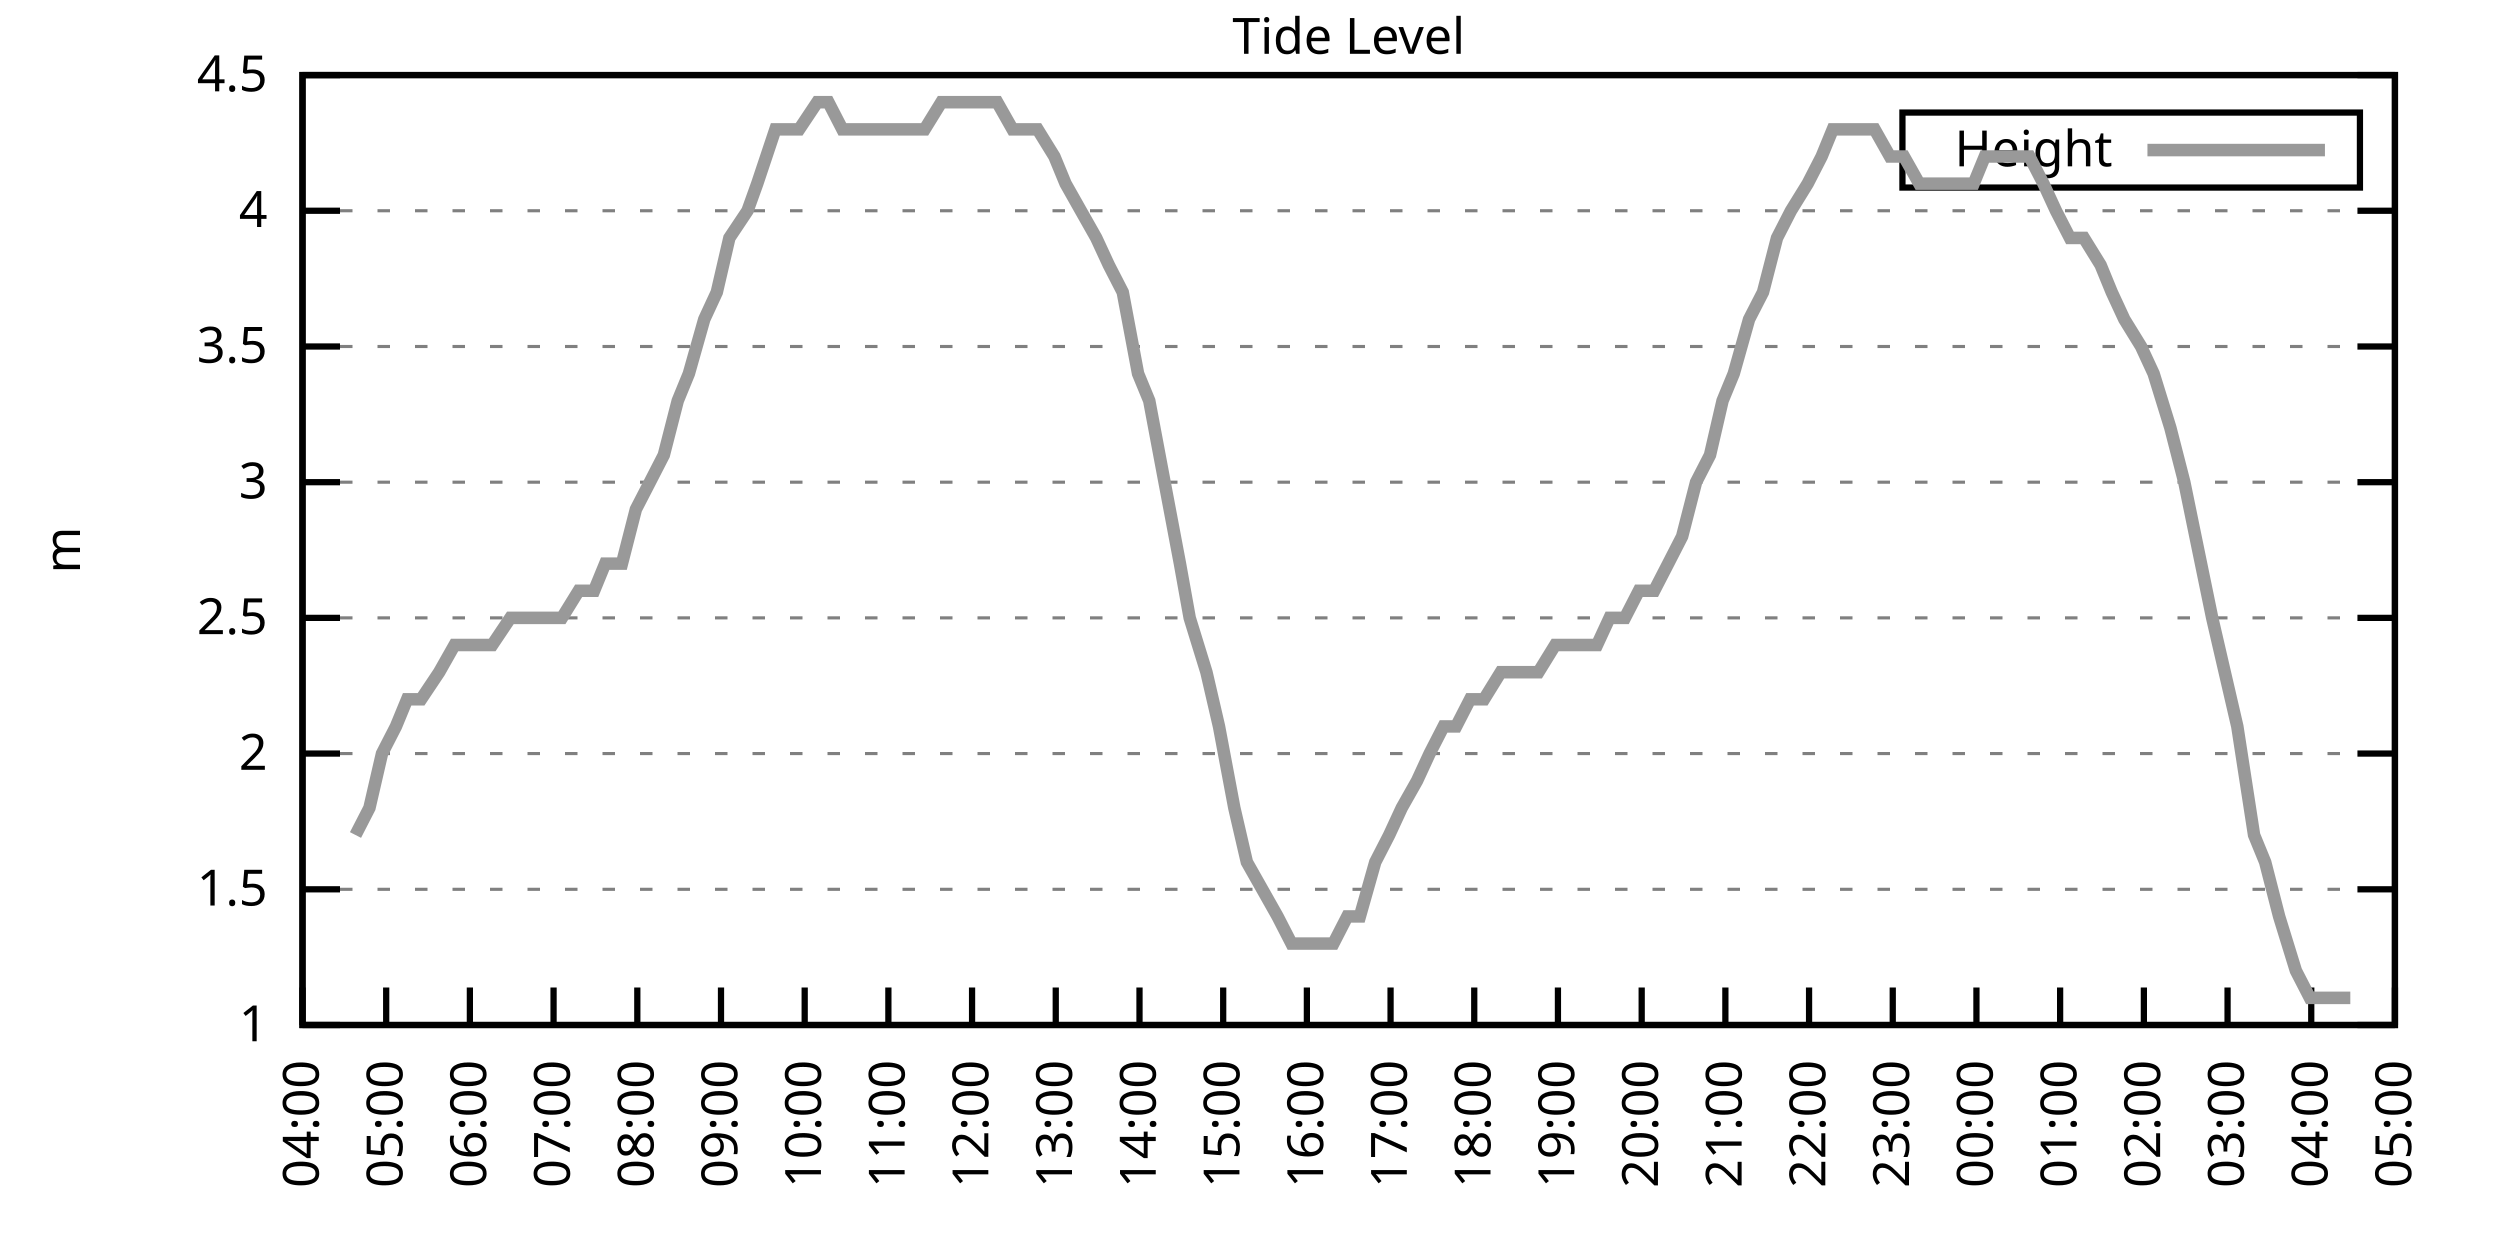
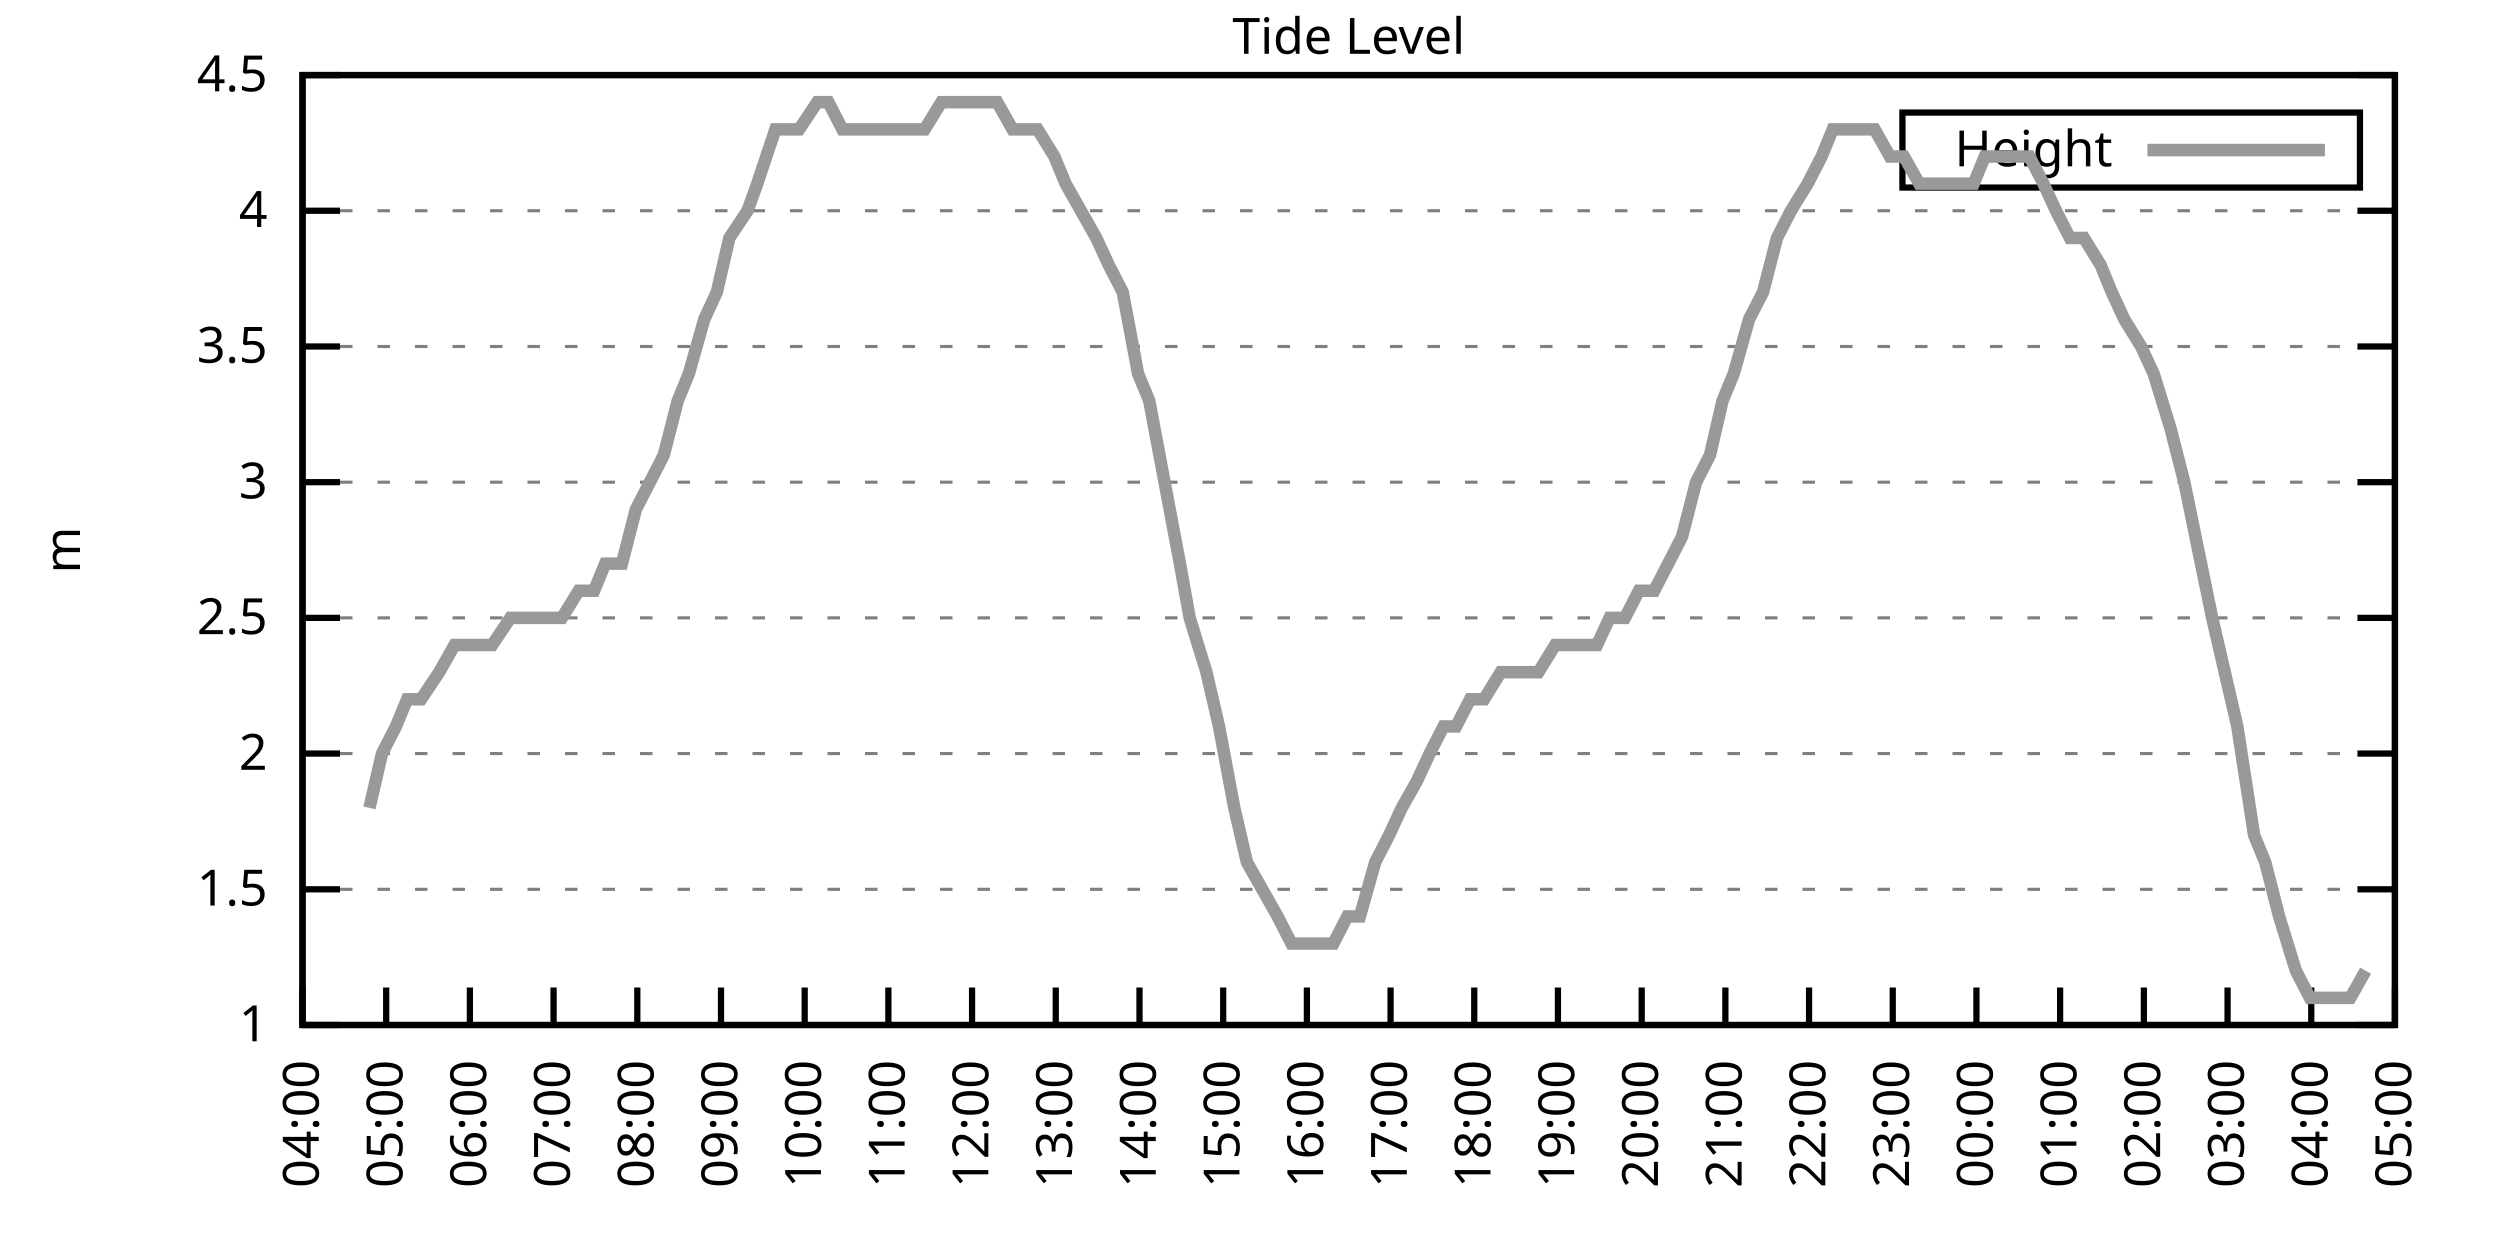
<svg xmlns="http://www.w3.org/2000/svg" xmlns:xlink="http://www.w3.org/1999/xlink" width="400" height="200" viewBox="0 0 400 200">
  <g id="gnuplot_canvas">
    <rect x="0" y="0" width="400" height="200" fill="none" />
    <defs>
      <circle id="gpDot" r="0.5" stroke-width="0.5" stroke="currentColor" />
      <path id="gpPt0" stroke-width="0.333" stroke="currentColor" d="M-1,0 h2 M0,-1 v2" />
      <path id="gpPt1" stroke-width="0.333" stroke="currentColor" d="M-1,-1 L1,1 M1,-1 L-1,1" />
      <path id="gpPt2" stroke-width="0.333" stroke="currentColor" d="M-1,0 L1,0 M0,-1 L0,1 M-1,-1 L1,1 M-1,1 L1,-1" />
      <rect id="gpPt3" stroke-width="0.333" stroke="currentColor" x="-1" y="-1" width="2" height="2" />
      <rect id="gpPt4" stroke-width="0.333" stroke="currentColor" fill="currentColor" x="-1" y="-1" width="2" height="2" />
      <circle id="gpPt5" stroke-width="0.333" stroke="currentColor" cx="0" cy="0" r="1" />
      <use xlink:href="#gpPt5" id="gpPt6" fill="currentColor" stroke="none" />
      <path id="gpPt7" stroke-width="0.333" stroke="currentColor" d="M0,-1.33 L-1.33,0.67 L1.33,0.67 z" />
      <use xlink:href="#gpPt7" id="gpPt8" fill="currentColor" stroke="none" />
      <use xlink:href="#gpPt7" id="gpPt9" stroke="currentColor" transform="rotate(180)" />
      <use xlink:href="#gpPt9" id="gpPt10" fill="currentColor" stroke="none" />
      <use xlink:href="#gpPt3" id="gpPt11" stroke="currentColor" transform="rotate(45)" />
      <use xlink:href="#gpPt11" id="gpPt12" fill="currentColor" stroke="none" />
      <path id="gpPt13" stroke-width="0.333" stroke="currentColor" d="M0,1.330 L1.265,0.411 L0.782,-1.067 L-0.782,-1.076 L-1.265,0.411 z" />
      <use xlink:href="#gpPt13" id="gpPt14" fill="currentColor" stroke="none" />
      <filter id="textbox" filterUnits="objectBoundingBox" x="0" y="0" height="1" width="1">
        <feFlood flood-color="white" flood-opacity="1" result="bgnd" />
        <feComposite in="SourceGraphic" in2="bgnd" operator="atop" />
      </filter>
      <filter id="greybox" filterUnits="objectBoundingBox" x="0" y="0" height="1" width="1">
        <feFlood flood-color="lightgrey" flood-opacity="1" result="grey" />
        <feComposite in="SourceGraphic" in2="grey" operator="atop" />
      </filter>
    </defs>
    <g fill="none" color="white" stroke="currentColor" stroke-width="1.00" stroke-linecap="butt" stroke-linejoin="miter">
</g>
    <g fill="none" color="black" stroke="currentColor" stroke-width="1.00" stroke-linecap="butt" stroke-linejoin="miter">
      <g stroke="none" shape-rendering="crispEdges">
        <polygon fill="rgb(255, 255, 255)" points="48.40,164.00 383.18,164.00 383.18,12.02 48.40,12.02 " />
      </g>
    </g>
    <g fill="none" color="black" stroke="currentColor" stroke-width="1.00" stroke-linecap="butt" stroke-linejoin="miter">
</g>
    <g fill="none" color="black" stroke="black" stroke-width="0.50" stroke-linecap="butt" stroke-linejoin="miter">
</g>
    <g fill="none" color="gray" stroke="currentColor" stroke-width="0.50" stroke-linecap="butt" stroke-linejoin="miter">
      <path stroke="gray" stroke-dasharray="2,4" class="gridline" d="M48.40,164.00 L383.19,164.00  " />
    </g>
    <g fill="none" color="gray" stroke="gray" stroke-width="1.00" stroke-linecap="butt" stroke-linejoin="miter">
</g>
    <g fill="none" color="black" stroke="currentColor" stroke-width="1.00" stroke-linecap="butt" stroke-linejoin="miter">
      <path stroke="black" d="M48.40,164.00 L54.40,164.00 M383.19,164.00 L377.19,164.00  " />
      <g transform="translate(42.80,166.60)" stroke="none" fill="black" font-family="Sans" font-size="8.00" text-anchor="end">
        <text>
          <tspan font-family="Sans"> 1</tspan>
        </text>
      </g>
    </g>
    <g fill="none" color="black" stroke="currentColor" stroke-width="1.00" stroke-linecap="butt" stroke-linejoin="miter">
</g>
    <g fill="none" color="black" stroke="black" stroke-width="0.50" stroke-linecap="butt" stroke-linejoin="miter">
</g>
    <g fill="none" color="gray" stroke="currentColor" stroke-width="0.50" stroke-linecap="butt" stroke-linejoin="miter">
      <path stroke="gray" stroke-dasharray="2,4" class="gridline" d="M48.40,142.29 L383.19,142.29  " />
    </g>
    <g fill="none" color="gray" stroke="gray" stroke-width="1.00" stroke-linecap="butt" stroke-linejoin="miter">
</g>
    <g fill="none" color="black" stroke="currentColor" stroke-width="1.00" stroke-linecap="butt" stroke-linejoin="miter">
      <path stroke="black" d="M48.40,142.29 L54.40,142.29 M383.19,142.29 L377.19,142.29  " />
      <g transform="translate(42.80,144.89)" stroke="none" fill="black" font-family="Sans" font-size="8.00" text-anchor="end">
        <text>
          <tspan font-family="Sans"> 1.5</tspan>
        </text>
      </g>
    </g>
    <g fill="none" color="black" stroke="currentColor" stroke-width="1.00" stroke-linecap="butt" stroke-linejoin="miter">
</g>
    <g fill="none" color="black" stroke="black" stroke-width="0.50" stroke-linecap="butt" stroke-linejoin="miter">
</g>
    <g fill="none" color="gray" stroke="currentColor" stroke-width="0.50" stroke-linecap="butt" stroke-linejoin="miter">
      <path stroke="gray" stroke-dasharray="2,4" class="gridline" d="M48.40,120.57 L383.19,120.57  " />
    </g>
    <g fill="none" color="gray" stroke="gray" stroke-width="1.00" stroke-linecap="butt" stroke-linejoin="miter">
</g>
    <g fill="none" color="black" stroke="currentColor" stroke-width="1.00" stroke-linecap="butt" stroke-linejoin="miter">
      <path stroke="black" d="M48.40,120.57 L54.40,120.57 M383.19,120.57 L377.19,120.57  " />
      <g transform="translate(42.80,123.17)" stroke="none" fill="black" font-family="Sans" font-size="8.00" text-anchor="end">
        <text>
          <tspan font-family="Sans"> 2</tspan>
        </text>
      </g>
    </g>
    <g fill="none" color="black" stroke="currentColor" stroke-width="1.00" stroke-linecap="butt" stroke-linejoin="miter">
</g>
    <g fill="none" color="black" stroke="black" stroke-width="0.50" stroke-linecap="butt" stroke-linejoin="miter">
</g>
    <g fill="none" color="gray" stroke="currentColor" stroke-width="0.50" stroke-linecap="butt" stroke-linejoin="miter">
      <path stroke="gray" stroke-dasharray="2,4" class="gridline" d="M48.40,98.86 L383.19,98.86  " />
    </g>
    <g fill="none" color="gray" stroke="gray" stroke-width="1.00" stroke-linecap="butt" stroke-linejoin="miter">
</g>
    <g fill="none" color="black" stroke="currentColor" stroke-width="1.00" stroke-linecap="butt" stroke-linejoin="miter">
      <path stroke="black" d="M48.40,98.86 L54.40,98.86 M383.19,98.86 L377.19,98.86  " />
      <g transform="translate(42.80,101.46)" stroke="none" fill="black" font-family="Sans" font-size="8.00" text-anchor="end">
        <text>
          <tspan font-family="Sans"> 2.5</tspan>
        </text>
      </g>
    </g>
    <g fill="none" color="black" stroke="currentColor" stroke-width="1.00" stroke-linecap="butt" stroke-linejoin="miter">
</g>
    <g fill="none" color="black" stroke="black" stroke-width="0.50" stroke-linecap="butt" stroke-linejoin="miter">
</g>
    <g fill="none" color="gray" stroke="currentColor" stroke-width="0.50" stroke-linecap="butt" stroke-linejoin="miter">
      <path stroke="gray" stroke-dasharray="2,4" class="gridline" d="M48.40,77.15 L383.19,77.15  " />
    </g>
    <g fill="none" color="gray" stroke="gray" stroke-width="1.00" stroke-linecap="butt" stroke-linejoin="miter">
</g>
    <g fill="none" color="black" stroke="currentColor" stroke-width="1.00" stroke-linecap="butt" stroke-linejoin="miter">
      <path stroke="black" d="M48.40,77.15 L54.40,77.15 M383.19,77.15 L377.19,77.15  " />
      <g transform="translate(42.80,79.75)" stroke="none" fill="black" font-family="Sans" font-size="8.00" text-anchor="end">
        <text>
          <tspan font-family="Sans"> 3</tspan>
        </text>
      </g>
    </g>
    <g fill="none" color="black" stroke="currentColor" stroke-width="1.00" stroke-linecap="butt" stroke-linejoin="miter">
</g>
    <g fill="none" color="black" stroke="black" stroke-width="0.50" stroke-linecap="butt" stroke-linejoin="miter">
</g>
    <g fill="none" color="gray" stroke="currentColor" stroke-width="0.50" stroke-linecap="butt" stroke-linejoin="miter">
      <path stroke="gray" stroke-dasharray="2,4" class="gridline" d="M48.40,55.44 L383.19,55.44  " />
    </g>
    <g fill="none" color="gray" stroke="gray" stroke-width="1.00" stroke-linecap="butt" stroke-linejoin="miter">
</g>
    <g fill="none" color="black" stroke="currentColor" stroke-width="1.00" stroke-linecap="butt" stroke-linejoin="miter">
      <path stroke="black" d="M48.40,55.44 L54.40,55.44 M383.19,55.44 L377.19,55.44  " />
      <g transform="translate(42.80,58.04)" stroke="none" fill="black" font-family="Sans" font-size="8.00" text-anchor="end">
        <text>
          <tspan font-family="Sans"> 3.5</tspan>
        </text>
      </g>
    </g>
    <g fill="none" color="black" stroke="currentColor" stroke-width="1.00" stroke-linecap="butt" stroke-linejoin="miter">
</g>
    <g fill="none" color="black" stroke="black" stroke-width="0.50" stroke-linecap="butt" stroke-linejoin="miter">
</g>
    <g fill="none" color="gray" stroke="currentColor" stroke-width="0.50" stroke-linecap="butt" stroke-linejoin="miter">
      <path stroke="gray" stroke-dasharray="2,4" class="gridline" d="M48.40,33.72 L383.19,33.72  " />
    </g>
    <g fill="none" color="gray" stroke="gray" stroke-width="1.00" stroke-linecap="butt" stroke-linejoin="miter">
</g>
    <g fill="none" color="black" stroke="currentColor" stroke-width="1.00" stroke-linecap="butt" stroke-linejoin="miter">
      <path stroke="black" d="M48.40,33.72 L54.40,33.72 M383.19,33.72 L377.19,33.72  " />
      <g transform="translate(42.80,36.32)" stroke="none" fill="black" font-family="Sans" font-size="8.00" text-anchor="end">
        <text>
          <tspan font-family="Sans"> 4</tspan>
        </text>
      </g>
    </g>
    <g fill="none" color="black" stroke="currentColor" stroke-width="1.00" stroke-linecap="butt" stroke-linejoin="miter">
</g>
    <g fill="none" color="black" stroke="black" stroke-width="0.50" stroke-linecap="butt" stroke-linejoin="miter">
</g>
    <g fill="none" color="gray" stroke="currentColor" stroke-width="0.50" stroke-linecap="butt" stroke-linejoin="miter">
      <path stroke="gray" stroke-dasharray="2,4" class="gridline" d="M48.40,12.01 L383.19,12.01  " />
    </g>
    <g fill="none" color="gray" stroke="gray" stroke-width="1.00" stroke-linecap="butt" stroke-linejoin="miter">
</g>
    <g fill="none" color="black" stroke="currentColor" stroke-width="1.00" stroke-linecap="butt" stroke-linejoin="miter">
      <path stroke="black" d="M48.40,12.01 L54.40,12.01 M383.19,12.01 L377.19,12.01  " />
      <g transform="translate(42.80,14.61)" stroke="none" fill="black" font-family="Sans" font-size="8.00" text-anchor="end">
        <text>
          <tspan font-family="Sans"> 4.5</tspan>
        </text>
      </g>
    </g>
    <g fill="none" color="black" stroke="currentColor" stroke-width="1.00" stroke-linecap="butt" stroke-linejoin="miter">
      <path stroke="black" d="M48.40,164.00 L48.40,158.00  " />
      <g transform="translate(51.00,169.60) rotate(270.00)" stroke="none" fill="black" font-family="Sans" font-size="8.00" text-anchor="end">
        <text>
          <tspan font-family="Sans">04:00</tspan>
        </text>
      </g>
    </g>
    <g fill="none" color="black" stroke="currentColor" stroke-width="1.00" stroke-linecap="butt" stroke-linejoin="miter">
      <path stroke="black" d="M61.79,164.00 L61.79,158.00  " />
      <g transform="translate(64.39,169.60) rotate(270.00)" stroke="none" fill="black" font-family="Sans" font-size="8.00" text-anchor="end">
        <text>
          <tspan font-family="Sans">05:00</tspan>
        </text>
      </g>
    </g>
    <g fill="none" color="black" stroke="currentColor" stroke-width="1.00" stroke-linecap="butt" stroke-linejoin="miter">
      <path stroke="black" d="M75.18,164.00 L75.18,158.00  " />
      <g transform="translate(77.78,169.60) rotate(270.00)" stroke="none" fill="black" font-family="Sans" font-size="8.00" text-anchor="end">
        <text>
          <tspan font-family="Sans">06:00</tspan>
        </text>
      </g>
    </g>
    <g fill="none" color="black" stroke="currentColor" stroke-width="1.00" stroke-linecap="butt" stroke-linejoin="miter">
      <path stroke="black" d="M88.57,164.00 L88.57,158.00  " />
      <g transform="translate(91.17,169.60) rotate(270.00)" stroke="none" fill="black" font-family="Sans" font-size="8.00" text-anchor="end">
        <text>
          <tspan font-family="Sans">07:00</tspan>
        </text>
      </g>
    </g>
    <g fill="none" color="black" stroke="currentColor" stroke-width="1.00" stroke-linecap="butt" stroke-linejoin="miter">
      <path stroke="black" d="M101.97,164.00 L101.97,158.00  " />
      <g transform="translate(104.57,169.60) rotate(270.00)" stroke="none" fill="black" font-family="Sans" font-size="8.00" text-anchor="end">
        <text>
          <tspan font-family="Sans">08:00</tspan>
        </text>
      </g>
    </g>
    <g fill="none" color="black" stroke="currentColor" stroke-width="1.00" stroke-linecap="butt" stroke-linejoin="miter">
      <path stroke="black" d="M115.36,164.00 L115.36,158.00  " />
      <g transform="translate(117.96,169.60) rotate(270.00)" stroke="none" fill="black" font-family="Sans" font-size="8.00" text-anchor="end">
        <text>
          <tspan font-family="Sans">09:00</tspan>
        </text>
      </g>
    </g>
    <g fill="none" color="black" stroke="currentColor" stroke-width="1.00" stroke-linecap="butt" stroke-linejoin="miter">
      <path stroke="black" d="M128.75,164.00 L128.75,158.00  " />
      <g transform="translate(131.35,169.60) rotate(270.00)" stroke="none" fill="black" font-family="Sans" font-size="8.00" text-anchor="end">
        <text>
          <tspan font-family="Sans">10:00</tspan>
        </text>
      </g>
    </g>
    <g fill="none" color="black" stroke="currentColor" stroke-width="1.00" stroke-linecap="butt" stroke-linejoin="miter">
      <path stroke="black" d="M142.14,164.00 L142.14,158.00  " />
      <g transform="translate(144.74,169.60) rotate(270.00)" stroke="none" fill="black" font-family="Sans" font-size="8.00" text-anchor="end">
        <text>
          <tspan font-family="Sans">11:00</tspan>
        </text>
      </g>
    </g>
    <g fill="none" color="black" stroke="currentColor" stroke-width="1.00" stroke-linecap="butt" stroke-linejoin="miter">
      <path stroke="black" d="M155.53,164.00 L155.53,158.00  " />
      <g transform="translate(158.13,169.60) rotate(270.00)" stroke="none" fill="black" font-family="Sans" font-size="8.00" text-anchor="end">
        <text>
          <tspan font-family="Sans">12:00</tspan>
        </text>
      </g>
    </g>
    <g fill="none" color="black" stroke="currentColor" stroke-width="1.00" stroke-linecap="butt" stroke-linejoin="miter">
      <path stroke="black" d="M168.92,164.00 L168.92,158.00  " />
      <g transform="translate(171.52,169.60) rotate(270.00)" stroke="none" fill="black" font-family="Sans" font-size="8.00" text-anchor="end">
        <text>
          <tspan font-family="Sans">13:00</tspan>
        </text>
      </g>
    </g>
    <g fill="none" color="black" stroke="currentColor" stroke-width="1.00" stroke-linecap="butt" stroke-linejoin="miter">
      <path stroke="black" d="M182.32,164.00 L182.32,158.00  " />
      <g transform="translate(184.92,169.60) rotate(270.00)" stroke="none" fill="black" font-family="Sans" font-size="8.00" text-anchor="end">
        <text>
          <tspan font-family="Sans">14:00</tspan>
        </text>
      </g>
    </g>
    <g fill="none" color="black" stroke="currentColor" stroke-width="1.00" stroke-linecap="butt" stroke-linejoin="miter">
      <path stroke="black" d="M195.71,164.00 L195.71,158.00  " />
      <g transform="translate(198.31,169.60) rotate(270.00)" stroke="none" fill="black" font-family="Sans" font-size="8.00" text-anchor="end">
        <text>
          <tspan font-family="Sans">15:00</tspan>
        </text>
      </g>
    </g>
    <g fill="none" color="black" stroke="currentColor" stroke-width="1.00" stroke-linecap="butt" stroke-linejoin="miter">
      <path stroke="black" d="M209.10,164.00 L209.10,158.00  " />
      <g transform="translate(211.70,169.60) rotate(270.00)" stroke="none" fill="black" font-family="Sans" font-size="8.00" text-anchor="end">
        <text>
          <tspan font-family="Sans">16:00</tspan>
        </text>
      </g>
    </g>
    <g fill="none" color="black" stroke="currentColor" stroke-width="1.00" stroke-linecap="butt" stroke-linejoin="miter">
      <path stroke="black" d="M222.49,164.00 L222.49,158.00  " />
      <g transform="translate(225.09,169.60) rotate(270.00)" stroke="none" fill="black" font-family="Sans" font-size="8.00" text-anchor="end">
        <text>
          <tspan font-family="Sans">17:00</tspan>
        </text>
      </g>
    </g>
    <g fill="none" color="black" stroke="currentColor" stroke-width="1.00" stroke-linecap="butt" stroke-linejoin="miter">
      <path stroke="black" d="M235.88,164.00 L235.88,158.00  " />
      <g transform="translate(238.48,169.60) rotate(270.00)" stroke="none" fill="black" font-family="Sans" font-size="8.00" text-anchor="end">
        <text>
          <tspan font-family="Sans">18:00</tspan>
        </text>
      </g>
    </g>
    <g fill="none" color="black" stroke="currentColor" stroke-width="1.00" stroke-linecap="butt" stroke-linejoin="miter">
      <path stroke="black" d="M249.27,164.00 L249.27,158.00  " />
      <g transform="translate(251.87,169.60) rotate(270.00)" stroke="none" fill="black" font-family="Sans" font-size="8.00" text-anchor="end">
        <text>
          <tspan font-family="Sans">19:00</tspan>
        </text>
      </g>
    </g>
    <g fill="none" color="black" stroke="currentColor" stroke-width="1.00" stroke-linecap="butt" stroke-linejoin="miter">
      <path stroke="black" d="M262.67,164.00 L262.67,158.00  " />
      <g transform="translate(265.27,169.60) rotate(270.00)" stroke="none" fill="black" font-family="Sans" font-size="8.00" text-anchor="end">
        <text>
          <tspan font-family="Sans">20:00</tspan>
        </text>
      </g>
    </g>
    <g fill="none" color="black" stroke="currentColor" stroke-width="1.00" stroke-linecap="butt" stroke-linejoin="miter">
      <path stroke="black" d="M276.06,164.00 L276.06,158.00  " />
      <g transform="translate(278.66,169.60) rotate(270.00)" stroke="none" fill="black" font-family="Sans" font-size="8.00" text-anchor="end">
        <text>
          <tspan font-family="Sans">21:00</tspan>
        </text>
      </g>
    </g>
    <g fill="none" color="black" stroke="currentColor" stroke-width="1.00" stroke-linecap="butt" stroke-linejoin="miter">
      <path stroke="black" d="M289.45,164.00 L289.45,158.00  " />
      <g transform="translate(292.05,169.60) rotate(270.00)" stroke="none" fill="black" font-family="Sans" font-size="8.00" text-anchor="end">
        <text>
          <tspan font-family="Sans">22:00</tspan>
        </text>
      </g>
    </g>
    <g fill="none" color="black" stroke="currentColor" stroke-width="1.00" stroke-linecap="butt" stroke-linejoin="miter">
      <path stroke="black" d="M302.84,164.00 L302.84,158.00  " />
      <g transform="translate(305.44,169.60) rotate(270.00)" stroke="none" fill="black" font-family="Sans" font-size="8.00" text-anchor="end">
        <text>
          <tspan font-family="Sans">23:00</tspan>
        </text>
      </g>
    </g>
    <g fill="none" color="black" stroke="currentColor" stroke-width="1.00" stroke-linecap="butt" stroke-linejoin="miter">
      <path stroke="black" d="M316.23,164.00 L316.23,158.00  " />
      <g transform="translate(318.83,169.60) rotate(270.00)" stroke="none" fill="black" font-family="Sans" font-size="8.00" text-anchor="end">
        <text>
          <tspan font-family="Sans">00:00</tspan>
        </text>
      </g>
    </g>
    <g fill="none" color="black" stroke="currentColor" stroke-width="1.00" stroke-linecap="butt" stroke-linejoin="miter">
      <path stroke="black" d="M329.62,164.00 L329.62,158.00  " />
      <g transform="translate(332.22,169.60) rotate(270.00)" stroke="none" fill="black" font-family="Sans" font-size="8.00" text-anchor="end">
        <text>
          <tspan font-family="Sans">01:00</tspan>
        </text>
      </g>
    </g>
    <g fill="none" color="black" stroke="currentColor" stroke-width="1.00" stroke-linecap="butt" stroke-linejoin="miter">
      <path stroke="black" d="M343.02,164.00 L343.02,158.00  " />
      <g transform="translate(345.62,169.60) rotate(270.00)" stroke="none" fill="black" font-family="Sans" font-size="8.00" text-anchor="end">
        <text>
          <tspan font-family="Sans">02:00</tspan>
        </text>
      </g>
    </g>
    <g fill="none" color="black" stroke="currentColor" stroke-width="1.00" stroke-linecap="butt" stroke-linejoin="miter">
      <path stroke="black" d="M356.41,164.00 L356.41,158.00  " />
      <g transform="translate(359.01,169.60) rotate(270.00)" stroke="none" fill="black" font-family="Sans" font-size="8.00" text-anchor="end">
        <text>
          <tspan font-family="Sans">03:00</tspan>
        </text>
      </g>
    </g>
    <g fill="none" color="black" stroke="currentColor" stroke-width="1.00" stroke-linecap="butt" stroke-linejoin="miter">
      <path stroke="black" d="M369.80,164.00 L369.80,158.00  " />
      <g transform="translate(372.40,169.60) rotate(270.00)" stroke="none" fill="black" font-family="Sans" font-size="8.00" text-anchor="end">
        <text>
          <tspan font-family="Sans">04:00</tspan>
        </text>
      </g>
    </g>
    <g fill="none" color="black" stroke="currentColor" stroke-width="1.00" stroke-linecap="butt" stroke-linejoin="miter">
      <path stroke="black" d="M383.19,164.00 L383.19,158.00  " />
      <g transform="translate(385.79,169.60) rotate(270.00)" stroke="none" fill="black" font-family="Sans" font-size="8.00" text-anchor="end">
        <text>
          <tspan font-family="Sans">05:00</tspan>
        </text>
      </g>
    </g>
    <g fill="none" color="black" stroke="currentColor" stroke-width="1.00" stroke-linecap="butt" stroke-linejoin="miter">
</g>
    <g fill="none" color="black" stroke="currentColor" stroke-width="1.00" stroke-linecap="butt" stroke-linejoin="miter">
      <path stroke="black" d="M48.40,12.01 L48.40,164.00 L383.19,164.00 L383.19,12.01 L48.40,12.01 Z  " />
    </g>
    <g fill="none" color="black" stroke="currentColor" stroke-width="1.00" stroke-linecap="butt" stroke-linejoin="miter">
</g>
    <g fill="none" color="black" stroke="currentColor" stroke-width="1.00" stroke-linecap="butt" stroke-linejoin="miter">
      <path stroke="black" d="M304.39,30.01 L304.39,18.01 L377.59,18.01 L377.59,30.01 L304.39,30.01 Z  " />
    </g>
    <g id="Tide_level_plot_1">
      <g fill="none" color="white" stroke="black" stroke-width="2.00" stroke-linecap="butt" stroke-linejoin="miter">
</g>
      <g fill="none" color="black" stroke="currentColor" stroke-width="2.00" stroke-linecap="butt" stroke-linejoin="miter">
        <g transform="translate(337.99,26.61)" stroke="none" fill="black" font-family="Sans" font-size="8.00" text-anchor="end">
          <text>
            <tspan font-family="Sans">Height</tspan>
          </text>
        </g>
      </g>
      <g fill="none" color="black" stroke="currentColor" stroke-width="2.00" stroke-linecap="butt" stroke-linejoin="miter">
-         <path stroke="rgb(153, 153, 153)" d="M343.59,24.01 L371.99,24.01 M56.88,133.60 L59.11,129.26 L61.12,120.57 L63.35,116.23 L65.14,111.89 L67.37,111.89   L70.27,107.55 L72.73,103.20 L74.51,103.20 L76.97,103.20 L78.75,103.20 L81.66,98.86 L83.22,98.86 L85.67,98.86   L88.35,98.86 L89.91,98.86 L92.59,94.52 L95.05,94.52 L96.83,90.18 L99.51,90.18 L101.74,81.49 L103.98,77.15   L106.21,72.81 L108.44,64.12 L110.22,59.78 L112.68,51.09 L114.69,46.75 L116.70,38.07 L119.60,33.72 L121.16,29.38   L124.06,20.70 L126.29,20.70 L127.86,20.70 L130.76,16.35 L132.54,16.35 L134.78,20.70 L137.23,20.70 L139.69,20.70   L141.69,20.70 L143.93,20.70 L146.38,20.70 L147.94,20.70 L150.62,16.35 L153.08,16.35 L155.31,16.35 L157.10,16.35   L159.55,16.35 L162.01,20.70 L163.79,20.70 L166.02,20.70 L168.70,25.04 L170.49,29.38 L172.94,33.72 L175.40,38.07   L177.41,42.41 L179.64,46.75 L182.09,59.78 L183.88,64.12 L186.33,77.15 L188.79,90.18 L190.35,98.86 L193.03,107.55   L195.04,116.23 L197.49,129.26 L199.50,137.94 L201.96,142.29 L204.41,146.63 L206.64,150.97 L208.88,150.97 L210.88,150.97   L213.34,150.97 L215.57,146.63 L217.58,146.63 L220.04,137.94 L222.27,133.60 L224.28,129.26 L226.73,124.92 L228.74,120.57   L230.97,116.23 L232.98,116.23 L235.21,111.89 L237.44,111.89 L240.12,107.55 L242.36,107.55 L244.59,107.55 L246.15,107.55   L248.83,103.20 L251.06,103.20 L253.29,103.20 L255.52,103.20 L257.53,98.86 L259.99,98.86 L262.22,94.52 L264.67,94.52   L266.91,90.18 L269.14,85.83 L271.37,77.15 L273.60,72.81 L275.61,64.12 L277.40,59.78 L279.85,51.09 L282.08,46.75   L284.32,38.07 L286.55,33.72 L289.23,29.38 L291.46,25.04 L293.24,20.70 L295.48,20.70 L297.71,20.70 L299.94,20.70   L302.39,25.04 L304.63,25.04 L307.08,29.38 L309.09,29.38 L311.10,29.38 L313.11,29.38 L315.79,29.38 L317.57,25.04   L320.03,25.04 L322.26,25.04 L324.71,25.04 L326.95,29.38 L328.95,33.72 L331.19,38.07 L333.42,38.07 L336.10,42.41   L337.88,46.75 L339.89,51.09 L342.57,55.44 L344.58,59.78 L347.26,68.46 L349.49,77.15 L351.27,85.83 L353.95,98.86   L355.96,107.55 L357.97,116.23 L360.65,133.60 L362.43,137.94 L364.66,146.63 L367.34,155.31 L369.58,159.66 L371.14,159.66   L373.15,159.66 L376.05,159.66  " />
+         <path stroke="rgb(153, 153, 153)" d="M343.59,24.01 L371.99,24.01 M59.11,129.26 L61.12,120.57 L63.35,116.23 L65.14,111.89 L67.37,111.89 L70.27,107.55   L72.73,103.20 L74.51,103.20 L76.97,103.20 L78.75,103.20 L81.66,98.86 L83.22,98.86 L85.67,98.86 L88.35,98.86   L89.91,98.86 L92.59,94.52 L95.05,94.52 L96.83,90.18 L99.51,90.18 L101.74,81.49 L103.98,77.15 L106.21,72.81   L108.44,64.12 L110.22,59.78 L112.68,51.09 L114.69,46.75 L116.70,38.07 L119.60,33.72 L121.16,29.38 L124.06,20.70   L126.29,20.70 L127.86,20.70 L130.76,16.35 L132.54,16.35 L134.78,20.70 L137.23,20.70 L139.69,20.70 L141.69,20.70   L143.93,20.70 L146.38,20.70 L147.94,20.70 L150.62,16.35 L153.08,16.35 L155.31,16.35 L157.10,16.35 L159.55,16.35   L162.01,20.70 L163.79,20.70 L166.02,20.70 L168.70,25.04 L170.49,29.38 L172.94,33.72 L175.40,38.07 L177.41,42.41   L179.64,46.75 L182.09,59.78 L183.88,64.12 L186.33,77.15 L188.79,90.18 L190.35,98.86 L193.03,107.55 L195.04,116.23   L197.49,129.26 L199.50,137.94 L201.96,142.29 L204.41,146.63 L206.64,150.97 L208.88,150.97 L210.88,150.97 L213.34,150.97   L215.57,146.63 L217.58,146.63 L220.04,137.94 L222.27,133.60 L224.28,129.26 L226.73,124.92 L228.74,120.57 L230.97,116.23   L232.98,116.23 L235.21,111.89 L237.44,111.89 L240.12,107.55 L242.36,107.55 L244.59,107.55 L246.15,107.55 L248.83,103.20   L251.06,103.20 L253.29,103.20 L255.52,103.20 L257.53,98.86 L259.99,98.86 L262.22,94.52 L264.67,94.52 L266.91,90.18   L269.14,85.83 L271.37,77.15 L273.60,72.81 L275.61,64.12 L277.40,59.78 L279.85,51.09 L282.08,46.75 L284.32,38.07   L286.55,33.72 L289.23,29.38 L291.46,25.04 L293.24,20.70 L295.48,20.70 L297.71,20.70 L299.94,20.70 L302.39,25.04   L304.63,25.04 L307.08,29.38 L309.09,29.38 L311.10,29.38 L313.11,29.38 L315.79,29.38 L317.57,25.04 L320.03,25.04   L322.26,25.04 L324.71,25.04 L326.95,29.38 L328.95,33.72 L331.19,38.07 L333.42,38.07 L336.10,42.41 L337.88,46.75   L339.89,51.09 L342.57,55.44 L344.58,59.78 L347.26,68.46 L349.49,77.15 L351.27,85.83 L353.95,98.86 L355.96,107.55   L357.97,116.23 L360.65,133.60 L362.43,137.94 L364.66,146.63 L367.34,155.31 L369.58,159.66 L371.14,159.66 L373.15,159.66   L376.05,159.66 L378.50,155.31  " />
      </g>
    </g>
    <g fill="none" color="black" stroke="currentColor" stroke-width="2.00" stroke-linecap="butt" stroke-linejoin="miter">
</g>
    <g fill="none" color="black" stroke="black" stroke-width="1.00" stroke-linecap="butt" stroke-linejoin="miter">
</g>
    <g fill="none" color="black" stroke="currentColor" stroke-width="1.00" stroke-linecap="butt" stroke-linejoin="miter">
      <path stroke="black" d="M48.40,12.01 L48.40,164.00 L383.19,164.00 L383.19,12.01 L48.40,12.01 Z  " />
      <g transform="translate(12.80,88.01) rotate(270.00)" stroke="none" fill="black" font-family="Sans" font-size="8.00" text-anchor="middle">
        <text>
          <tspan font-family="Sans">m</tspan>
        </text>
      </g>
    </g>
    <g fill="none" color="black" stroke="currentColor" stroke-width="1.00" stroke-linecap="butt" stroke-linejoin="miter">
</g>
    <g fill="none" color="black" stroke="currentColor" stroke-width="1.00" stroke-linecap="butt" stroke-linejoin="miter">
      <g transform="translate(215.79,8.61)" stroke="none" fill="black" font-family="Sans" font-size="8.00" text-anchor="middle">
        <text>
          <tspan font-family="Sans">Tide Level</tspan>
        </text>
      </g>
    </g>
    <g fill="none" color="black" stroke="currentColor" stroke-width="1.00" stroke-linecap="butt" stroke-linejoin="miter">
</g>
  </g>
</svg>
